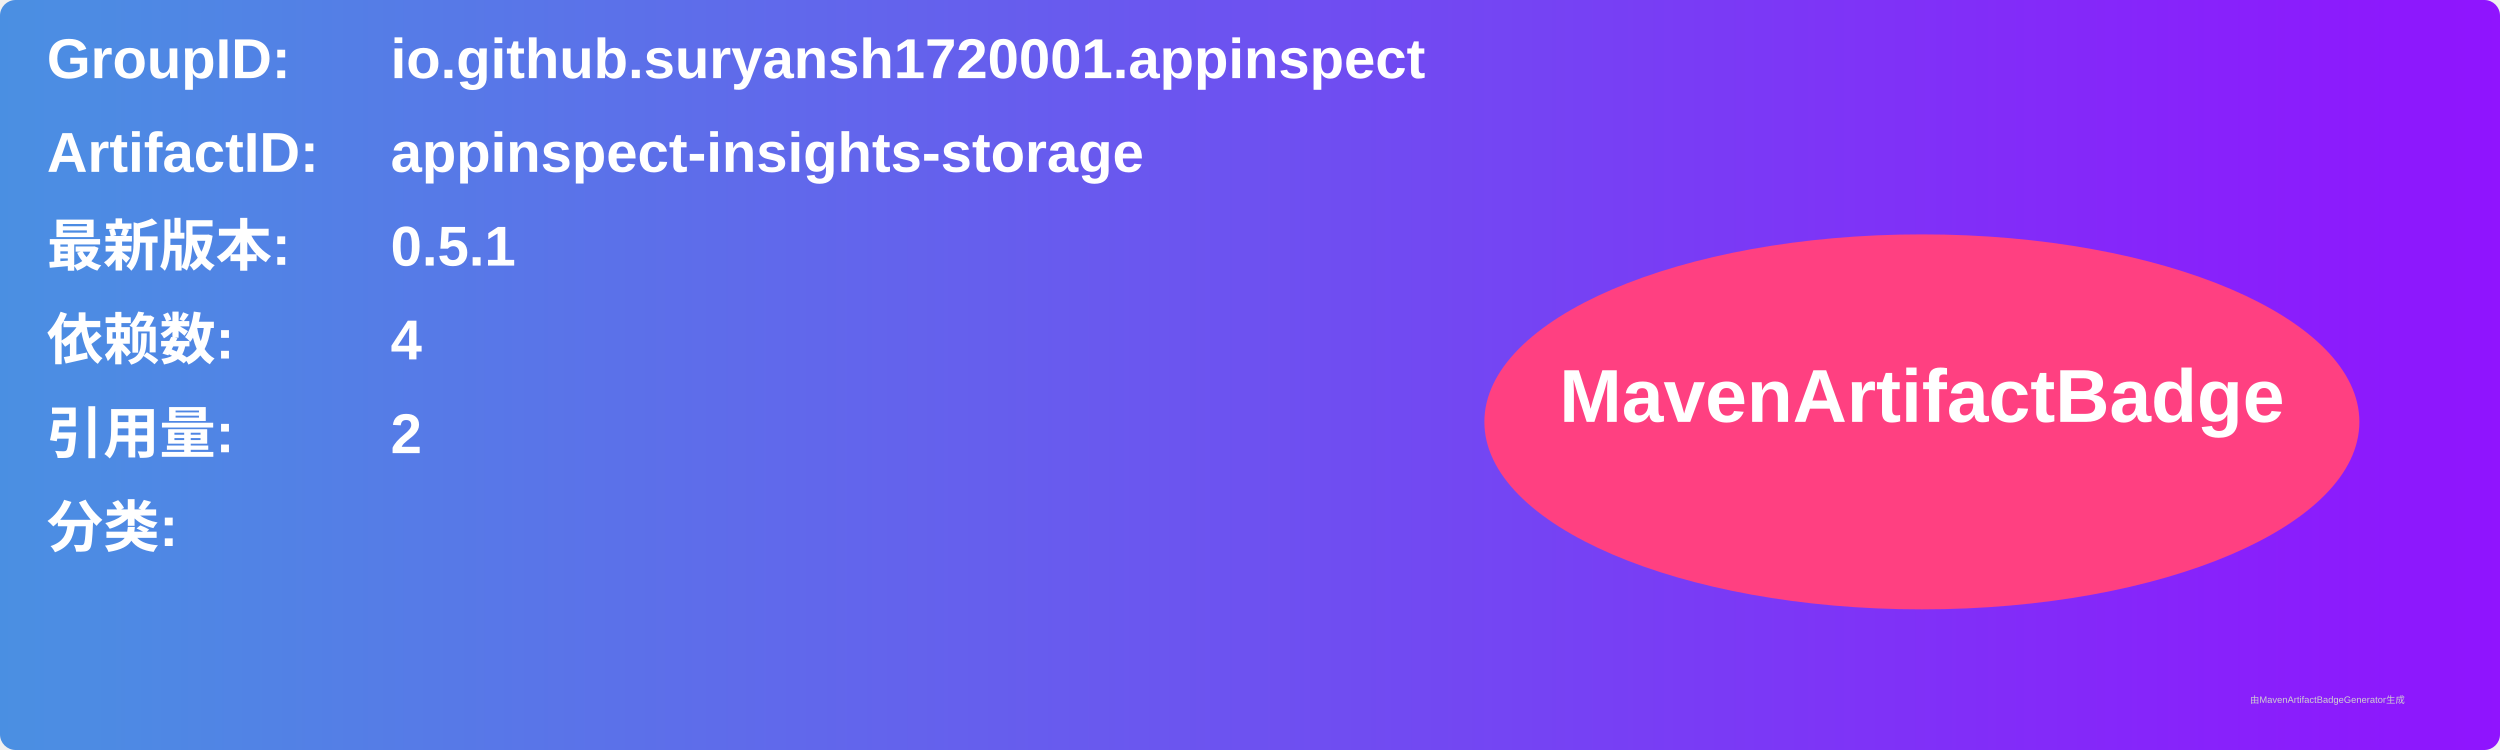
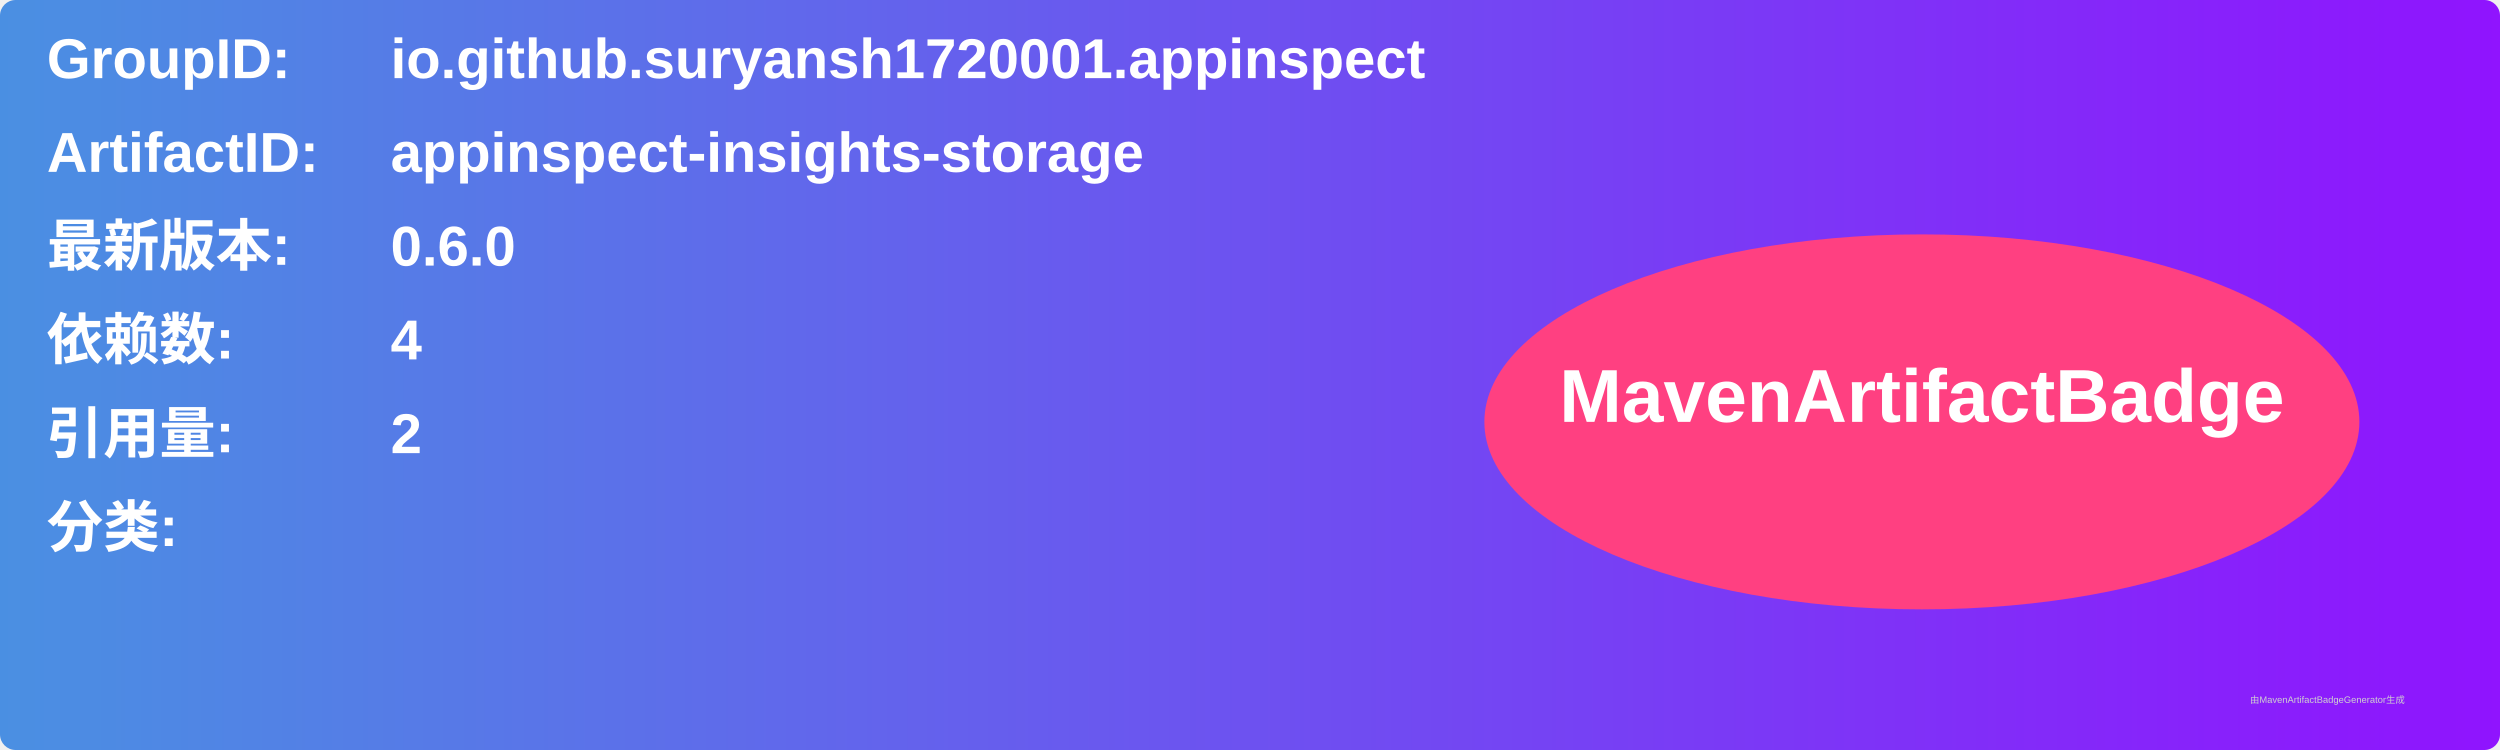
<svg xmlns="http://www.w3.org/2000/svg" width="800" height="240" viewBox="0 0 800 240">
  <linearGradient id="grad" x1="0%" y1="0%" x2="100%" y2="0%">
    <stop offset="0%" stop-color="#4a90e2" />
    <stop offset="100%" stop-color="#9013fe" />
  </linearGradient>
  <rect width="100%" height="100%" rx="5" ry="5" fill="url(#grad)" />
  <g transform="translate(15, 15)">
    <text x="0" y="10" font-family="Arial" font-size="18" fill="white" font-weight="bold" width="260">GroupID:</text>
    <text x="110" y="10" font-family="Arial" font-size="18" fill="white" font-weight="bold" width="460">io.github.suryansh1720001.appinspect</text>
    <text x="0" y="40" font-family="Arial" font-size="18" fill="white" font-weight="bold" width="260">ArtifactID:</text>
    <text x="110" y="40" font-family="Arial" font-size="18" fill="white" font-weight="bold" width="460">appinspect-insights-storage</text>
    <text x="0" y="70" font-family="Arial" font-size="18" fill="white" font-weight="bold">最新版本:</text>
    <text x="110" y="70" font-family="Arial" font-size="18" fill="white" font-weight="bold">
-       <tspan font-weight="bold">0.5.1</tspan>
+       <tspan font-weight="bold">0.6.0</tspan>
    </text>
    <text x="0" y="100" font-family="Arial" font-size="18" fill="white" font-weight="bold">依赖数: </text>
    <text x="110" y="100" font-family="Arial" font-size="18" fill="white">
      <tspan font-weight="bold">4</tspan>
    </text>
    <text x="0" y="130" font-family="Arial" font-size="18" fill="white" font-weight="bold">引用量: </text>
    <text x="110" y="130" font-family="Arial" font-size="18" fill="white">
      <tspan font-weight="bold">2</tspan>
    </text>
    <text x="0" y="160" font-family="Arial" font-size="18" fill="white" font-weight="bold">分类:</text>
    <text x="10" y="190" font-family="Arial" font-size="10" fill="white">
      <tspan font-weight="bold" />
    </text>
    <ellipse cx="600" cy="120" rx="140" ry="60" fill="#ff4081" />
    <text x="600" y="120" text-anchor="middle" font-family="Arial" font-size="24" fill="white" font-weight="bold">MavenArtifactBadge</text>
  </g>
  <text x="720" y="225" font-family="Arial" font-size="3" fill="#d0d0d0">由MavenArtifactBadgeGenerator生成</text>
</svg>
